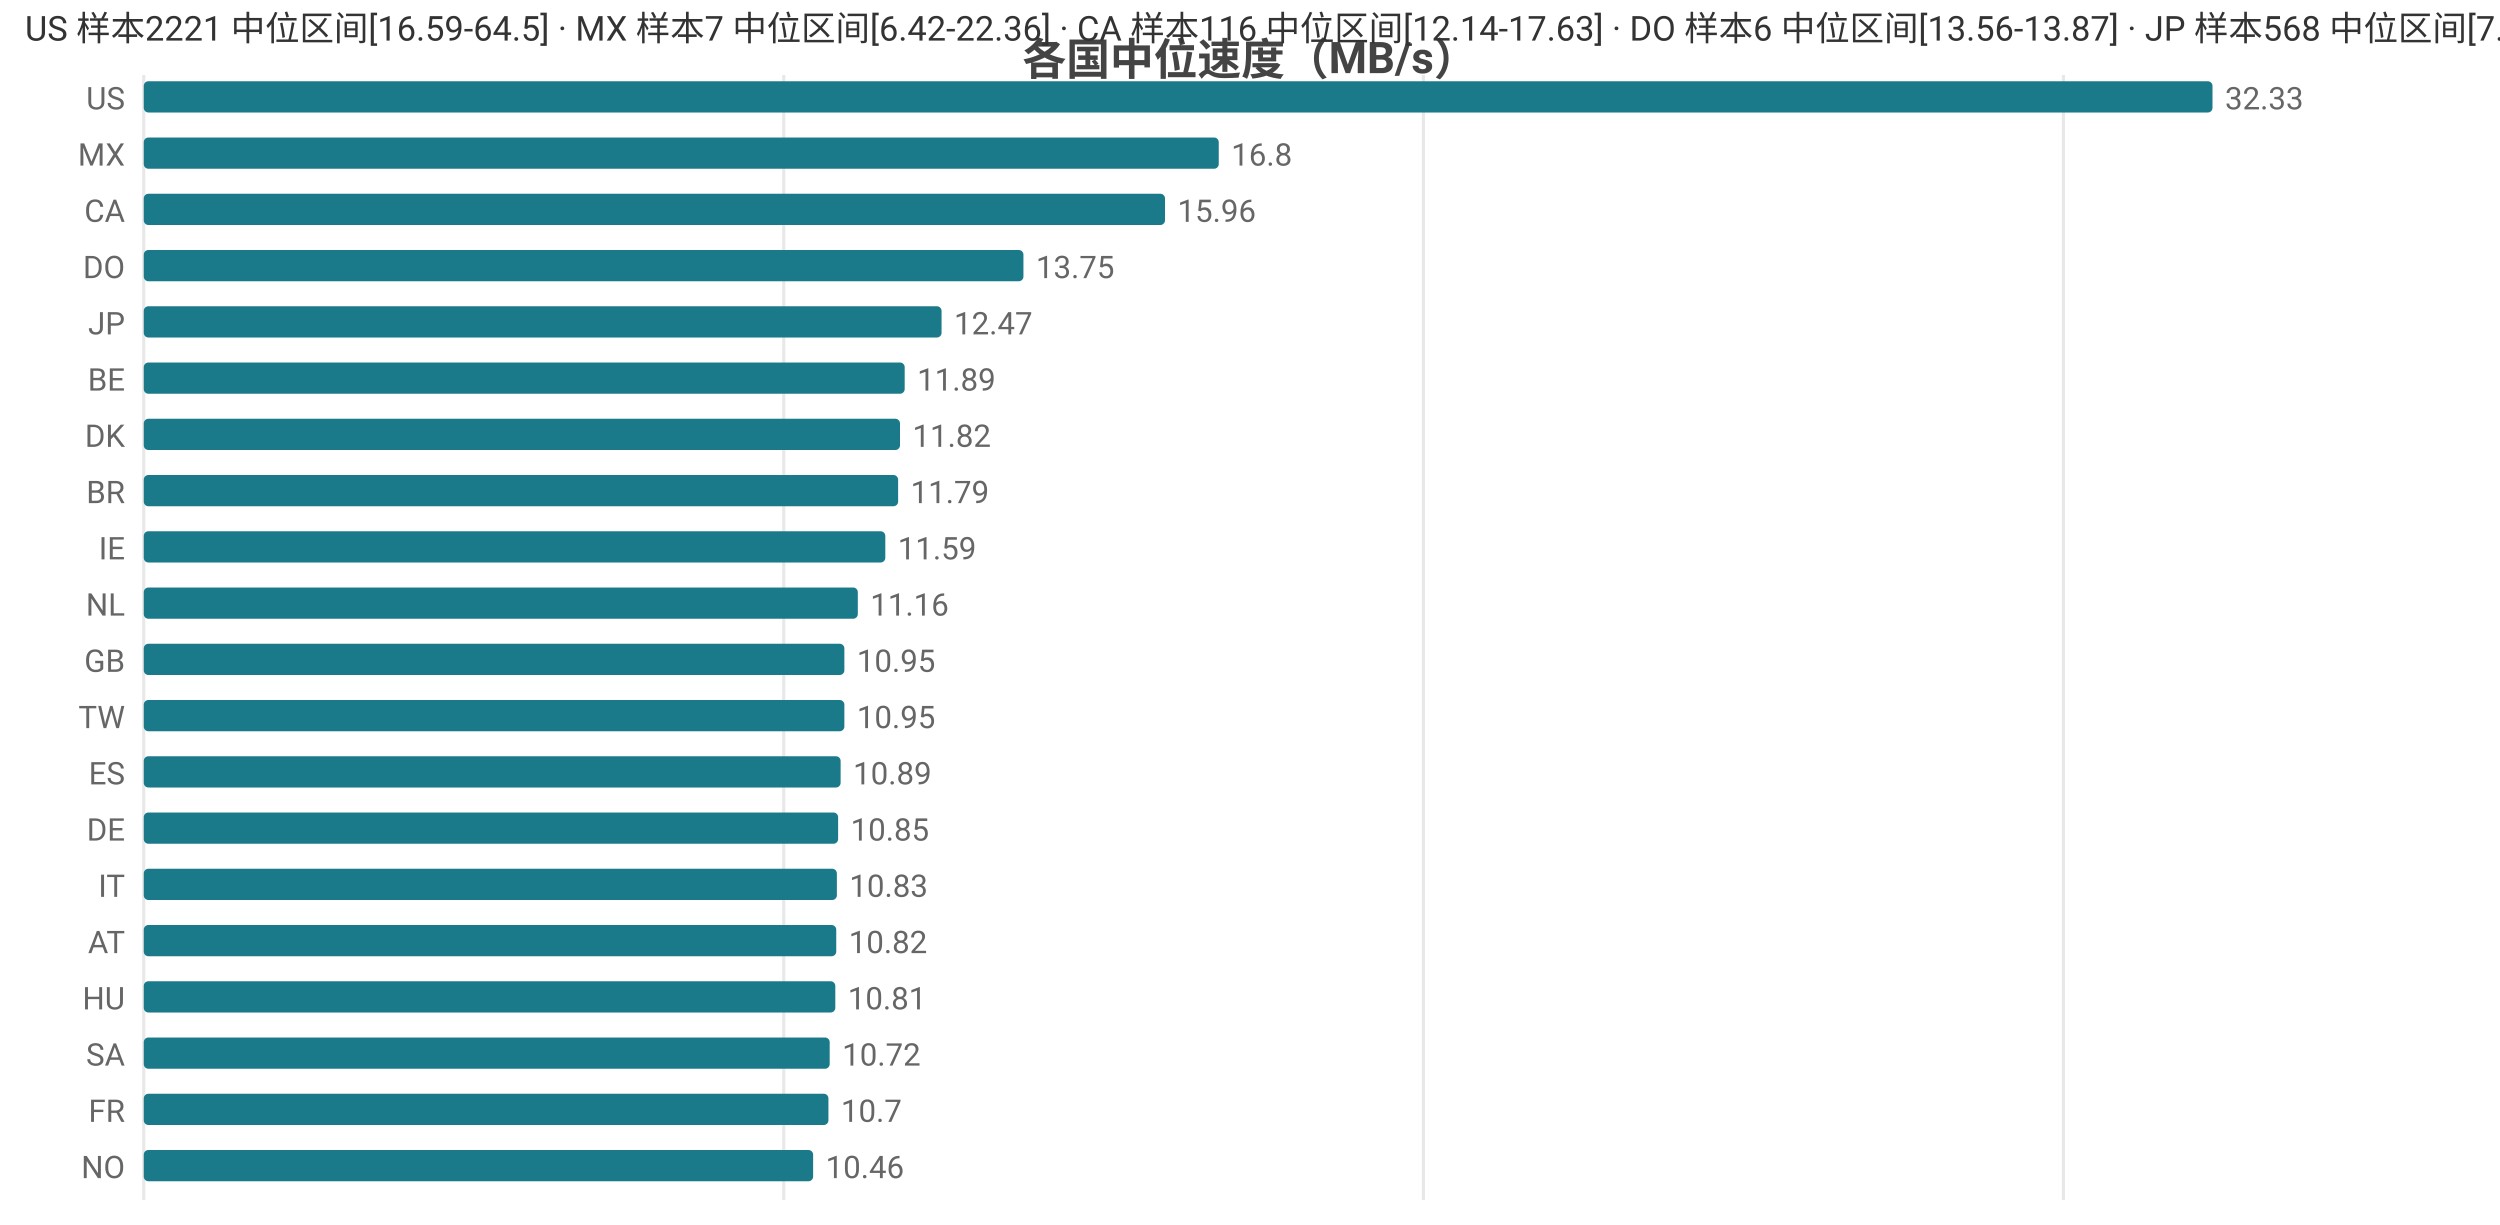
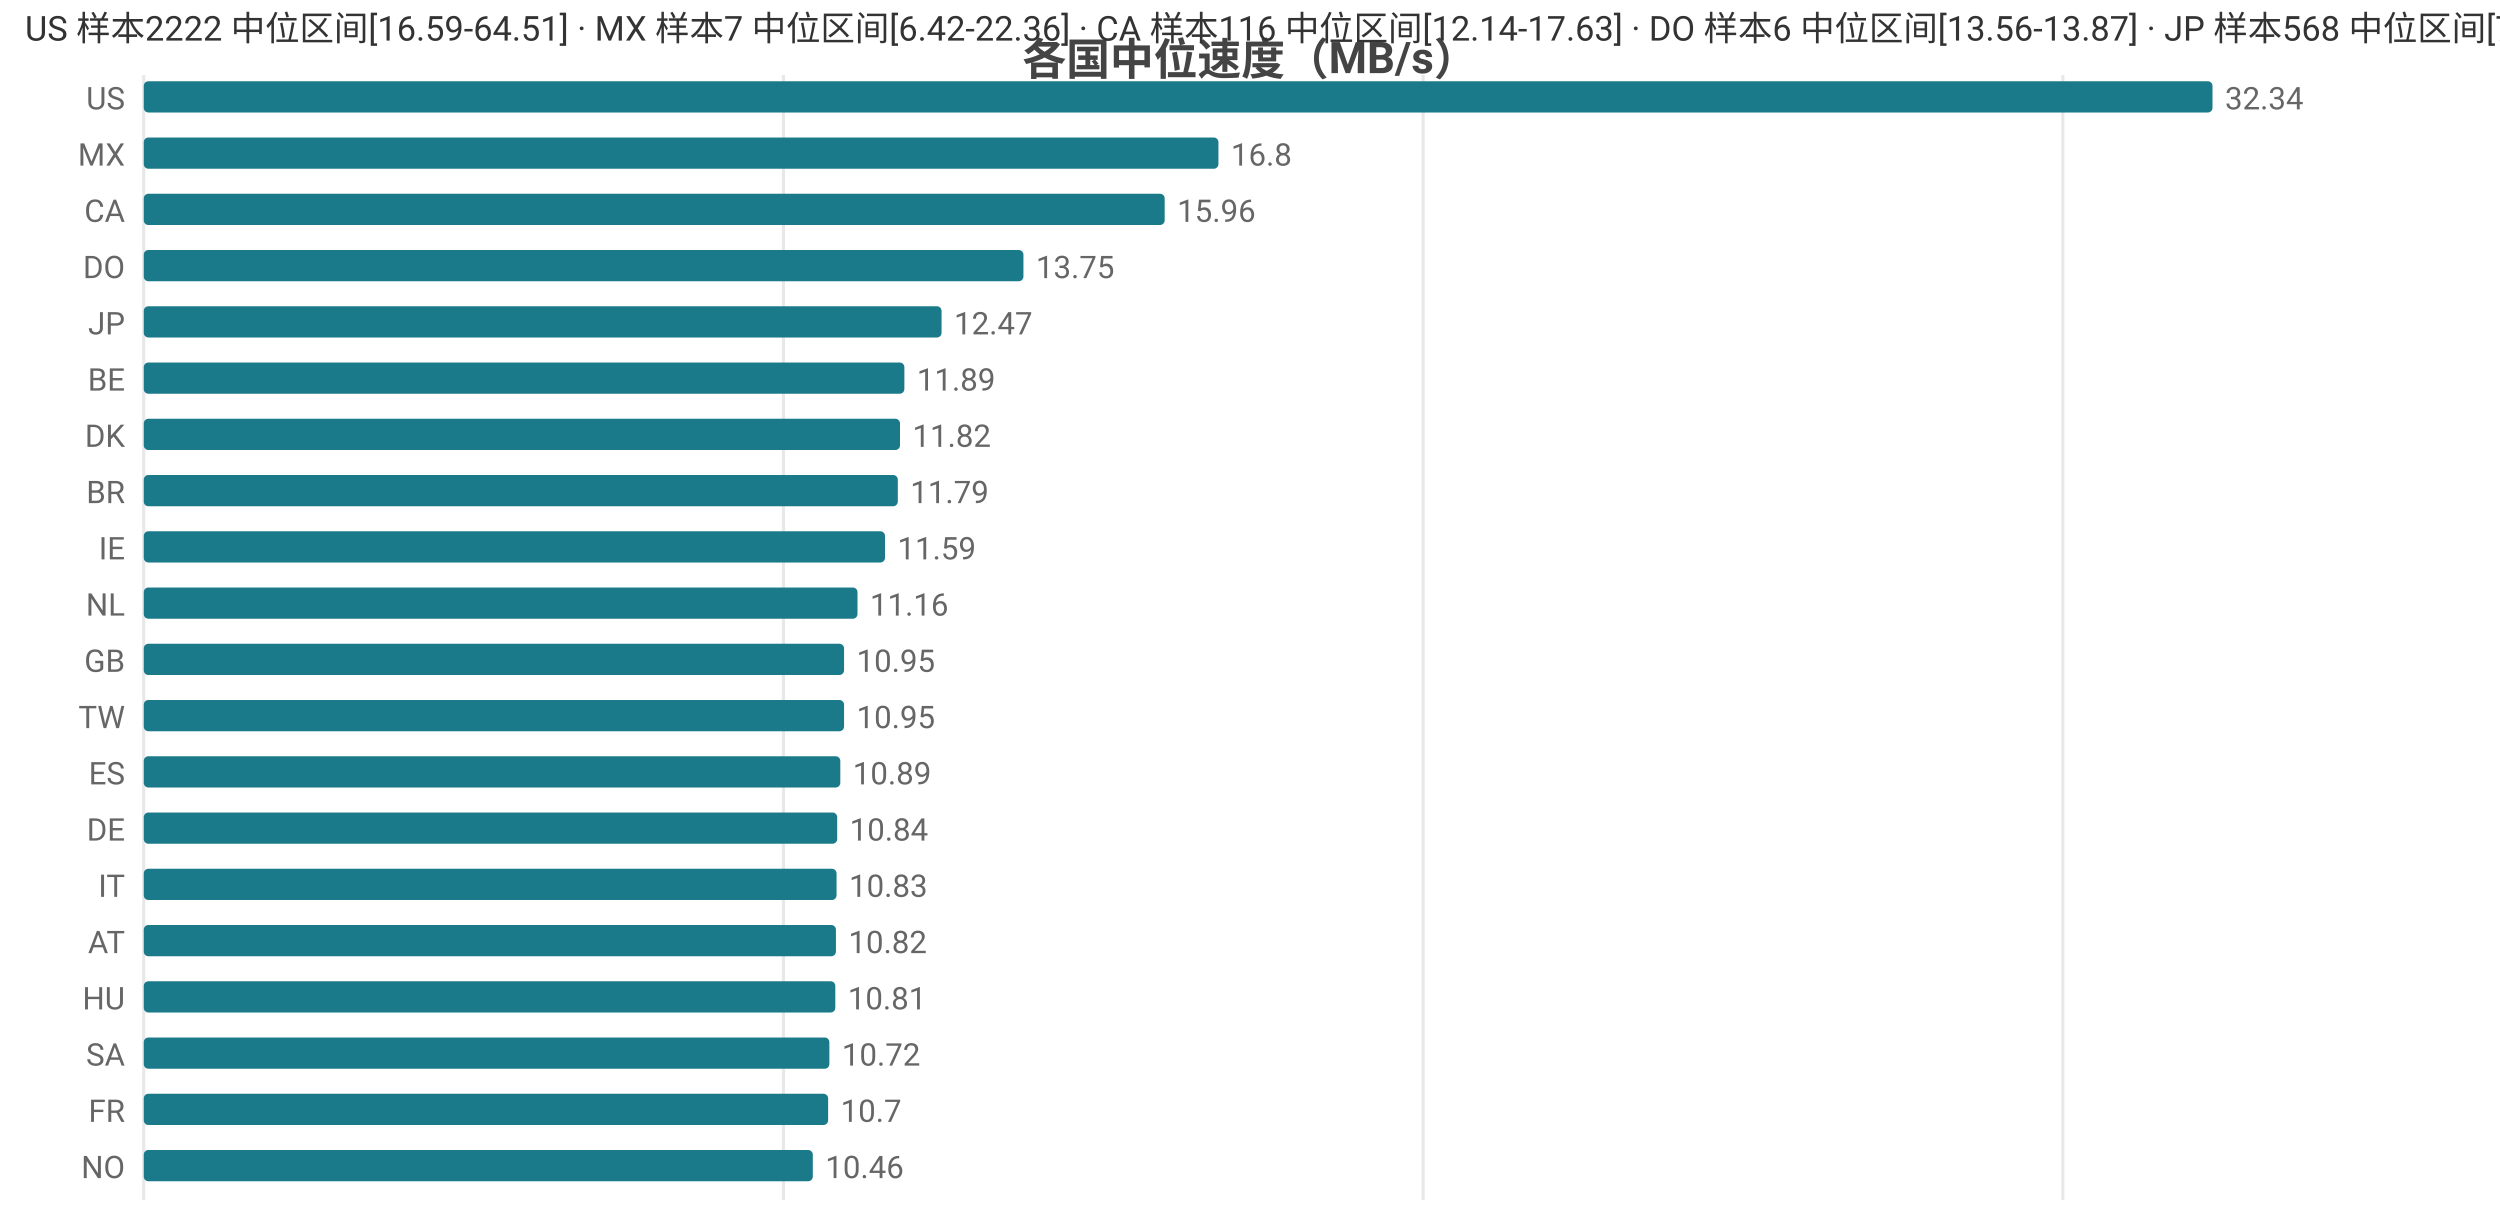
<svg xmlns="http://www.w3.org/2000/svg" width="800" height="392" viewBox="0 0 800 392">
  <rect width="800" height="392" fill="#ffffff" />
  <style>text{font-family:system-ui,-apple-system,'Segoe UI',Roboto,'PingFang SC','Microsoft YaHei','Noto Sans CJK SC',sans-serif}.g{stroke:#e8e8e8;stroke-width:1}.a{stroke:#999;stroke-width:1}.t{font-size:10px;fill:#666}.m{font-size:10px;text-anchor:middle;fill:#666}.e{font-size:10px;text-anchor:end;fill:#666}.l{font-size:11px;fill:#333}.tt{font-size:14px;font-weight:600;text-anchor:middle;fill:#444}.em{font-size:13px;text-anchor:middle;fill:#999}</style>
  <text class="tt" x="400.0" y="24">各国中位速度（MB/s）</text>
  <line class="g" x1="46" y1="24" x2="46" y2="384" />
-   <line class="g" x1="250.8" y1="24" x2="250.8" y2="384" />
-   <line class="g" x1="455.5" y1="24" x2="455.5" y2="384" />
-   <line class="g" x1="660.3" y1="24" x2="660.3" y2="384" />
+   <line class="g" x1="250.7" y1="24" x2="250.7" y2="384" />
+   <line class="g" x1="455.4" y1="24" x2="455.4" y2="384" />
+   <line class="g" x1="660.1" y1="24" x2="660.1" y2="384" />
  <text class="e" x="40" y="35">US</text>
  <rect x="46" y="26" width="662" height="10" fill="#1a7a8a" rx="1.5" />
-   <text class="t" x="712" y="35">32.33</text>
+   <text class="t" x="712" y="35">32.34</text>
  <text class="e" x="40" y="53">MX</text>
-   <rect x="46" y="44" width="344.0" height="10" fill="#1a7a8a" rx="1.5" />
-   <text class="t" x="394.0" y="53">16.8</text>
+   <rect x="46" y="44" width="343.9" height="10" fill="#1a7a8a" rx="1.5" />
+   <text class="t" x="393.9" y="53">16.8</text>
  <text class="e" x="40" y="71">CA</text>
-   <rect x="46" y="62" width="326.8" height="10" fill="#1a7a8a" rx="1.5" />
-   <text class="t" x="376.8" y="71">15.96</text>
+   <rect x="46" y="62" width="326.7" height="10" fill="#1a7a8a" rx="1.5" />
+   <text class="t" x="376.7" y="71">15.96</text>
  <text class="e" x="40" y="89">DO</text>
  <rect x="46" y="80" width="281.5" height="10" fill="#1a7a8a" rx="1.5" />
  <text class="t" x="331.5" y="89">13.75</text>
  <text class="e" x="40" y="107">JP</text>
  <rect x="46" y="98" width="255.3" height="10" fill="#1a7a8a" rx="1.5" />
  <text class="t" x="305.3" y="107">12.47</text>
  <text class="e" x="40" y="125">BE</text>
-   <rect x="46" y="116" width="243.5" height="10" fill="#1a7a8a" rx="1.5" />
-   <text class="t" x="293.5" y="125">11.89</text>
+   <rect x="46" y="116" width="243.4" height="10" fill="#1a7a8a" rx="1.5" />
+   <text class="t" x="293.4" y="125">11.89</text>
  <text class="e" x="40" y="143">DK</text>
  <rect x="46" y="134" width="242.0" height="10" fill="#1a7a8a" rx="1.5" />
  <text class="t" x="292.0" y="143">11.82</text>
  <text class="e" x="40" y="161">BR</text>
-   <rect x="46" y="152" width="241.4" height="10" fill="#1a7a8a" rx="1.5" />
-   <text class="t" x="291.4" y="161">11.79</text>
+   <rect x="46" y="152" width="241.3" height="10" fill="#1a7a8a" rx="1.5" />
+   <text class="t" x="291.3" y="161">11.79</text>
  <text class="e" x="40" y="179">IE</text>
-   <rect x="46" y="170" width="237.3" height="10" fill="#1a7a8a" rx="1.5" />
-   <text class="t" x="287.3" y="179">11.59</text>
+   <rect x="46" y="170" width="237.2" height="10" fill="#1a7a8a" rx="1.5" />
+   <text class="t" x="287.2" y="179">11.59</text>
  <text class="e" x="40" y="197">NL</text>
-   <rect x="46" y="188" width="228.5" height="10" fill="#1a7a8a" rx="1.5" />
-   <text class="t" x="278.5" y="197">11.16</text>
+   <rect x="46" y="188" width="228.4" height="10" fill="#1a7a8a" rx="1.5" />
+   <text class="t" x="278.4" y="197">11.16</text>
  <text class="e" x="40" y="215">GB</text>
-   <rect x="46" y="206" width="224.2" height="10" fill="#1a7a8a" rx="1.5" />
-   <text class="t" x="274.2" y="215">10.95</text>
+   <rect x="46" y="206" width="224.1" height="10" fill="#1a7a8a" rx="1.5" />
+   <text class="t" x="274.1" y="215">10.95</text>
  <text class="e" x="40" y="233">TW</text>
-   <rect x="46" y="224" width="224.2" height="10" fill="#1a7a8a" rx="1.5" />
-   <text class="t" x="274.2" y="233">10.95</text>
+   <rect x="46" y="224" width="224.1" height="10" fill="#1a7a8a" rx="1.5" />
+   <text class="t" x="274.1" y="233">10.95</text>
  <text class="e" x="40" y="251">ES</text>
-   <rect x="46" y="242" width="223.0" height="10" fill="#1a7a8a" rx="1.5" />
-   <text class="t" x="273.0" y="251">10.89</text>
+   <rect x="46" y="242" width="222.9" height="10" fill="#1a7a8a" rx="1.5" />
+   <text class="t" x="272.9" y="251">10.89</text>
  <text class="e" x="40" y="269">DE</text>
-   <rect x="46" y="260" width="222.2" height="10" fill="#1a7a8a" rx="1.5" />
-   <text class="t" x="272.2" y="269">10.85</text>
+   <rect x="46" y="260" width="221.9" height="10" fill="#1a7a8a" rx="1.5" />
+   <text class="t" x="271.9" y="269">10.84</text>
  <text class="e" x="40" y="287">IT</text>
-   <rect x="46" y="278" width="221.8" height="10" fill="#1a7a8a" rx="1.5" />
-   <text class="t" x="271.8" y="287">10.83</text>
+   <rect x="46" y="278" width="221.7" height="10" fill="#1a7a8a" rx="1.5" />
+   <text class="t" x="271.7" y="287">10.83</text>
  <text class="e" x="40" y="305">AT</text>
-   <rect x="46" y="296" width="221.6" height="10" fill="#1a7a8a" rx="1.5" />
-   <text class="t" x="271.6" y="305">10.82</text>
+   <rect x="46" y="296" width="221.5" height="10" fill="#1a7a8a" rx="1.5" />
+   <text class="t" x="271.5" y="305">10.82</text>
  <text class="e" x="40" y="323">HU</text>
  <rect x="46" y="314" width="221.3" height="10" fill="#1a7a8a" rx="1.5" />
  <text class="t" x="271.3" y="323">10.81</text>
  <text class="e" x="40" y="341">SA</text>
-   <rect x="46" y="332" width="219.5" height="10" fill="#1a7a8a" rx="1.5" />
-   <text class="t" x="269.5" y="341">10.72</text>
+   <rect x="46" y="332" width="219.4" height="10" fill="#1a7a8a" rx="1.5" />
+   <text class="t" x="269.4" y="341">10.72</text>
  <text class="e" x="40" y="359">FR</text>
-   <rect x="46" y="350" width="219.1" height="10" fill="#1a7a8a" rx="1.5" />
-   <text class="t" x="269.1" y="359">10.7</text>
+   <rect x="46" y="350" width="219.0" height="10" fill="#1a7a8a" rx="1.5" />
+   <text class="t" x="269.0" y="359">10.7</text>
  <text class="e" x="40" y="377">NO</text>
-   <rect x="46" y="368" width="214.2" height="10" fill="#1a7a8a" rx="1.5" />
-   <text class="t" x="264.2" y="377">10.46</text>
-   <text class="l" x="8" y="13">US 样本2221 中位区间[16.59-64.5] · MX 样本7 中位区间[6.42-22.36] · CA 样本116 中位区间[12.14-17.63] · DO 样本6 中位区间[13.56-13.87] · JP 样本568 中位区间[7.22-13.19]</text>
+   <rect x="46" y="368" width="214.1" height="10" fill="#1a7a8a" rx="1.5" />
+   <text class="t" x="264.1" y="377">10.46</text>
+   <text class="l" x="8" y="13">US 样本2222 中位区间[16.59-64.51] · MX 样本7 中位区间[6.42-22.36] · CA 样本116 中位区间[12.14-17.63] · DO 样本6 中位区间[13.56-13.87] · JP 样本568 中位区间[7.22-13.19]</text>
</svg>
